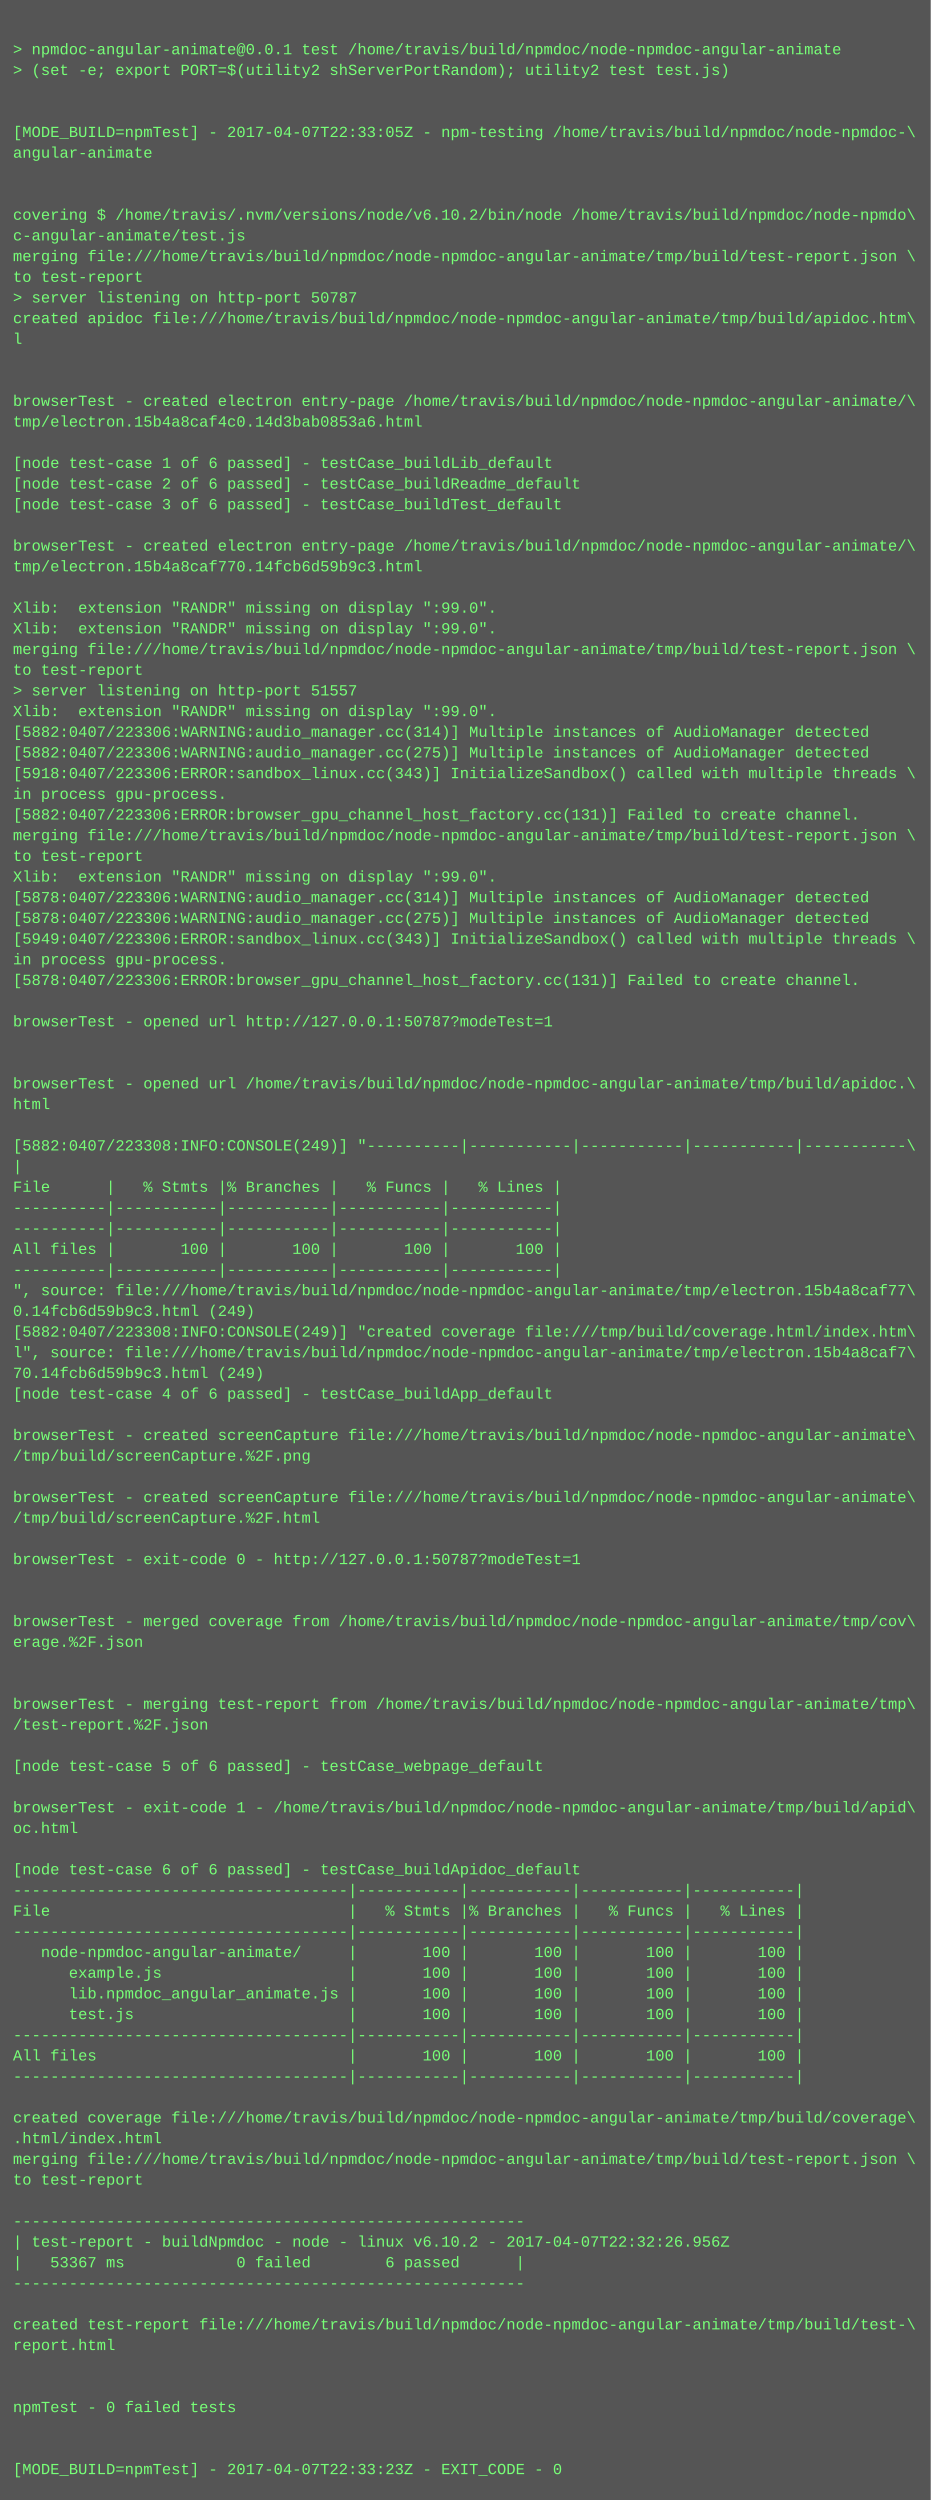
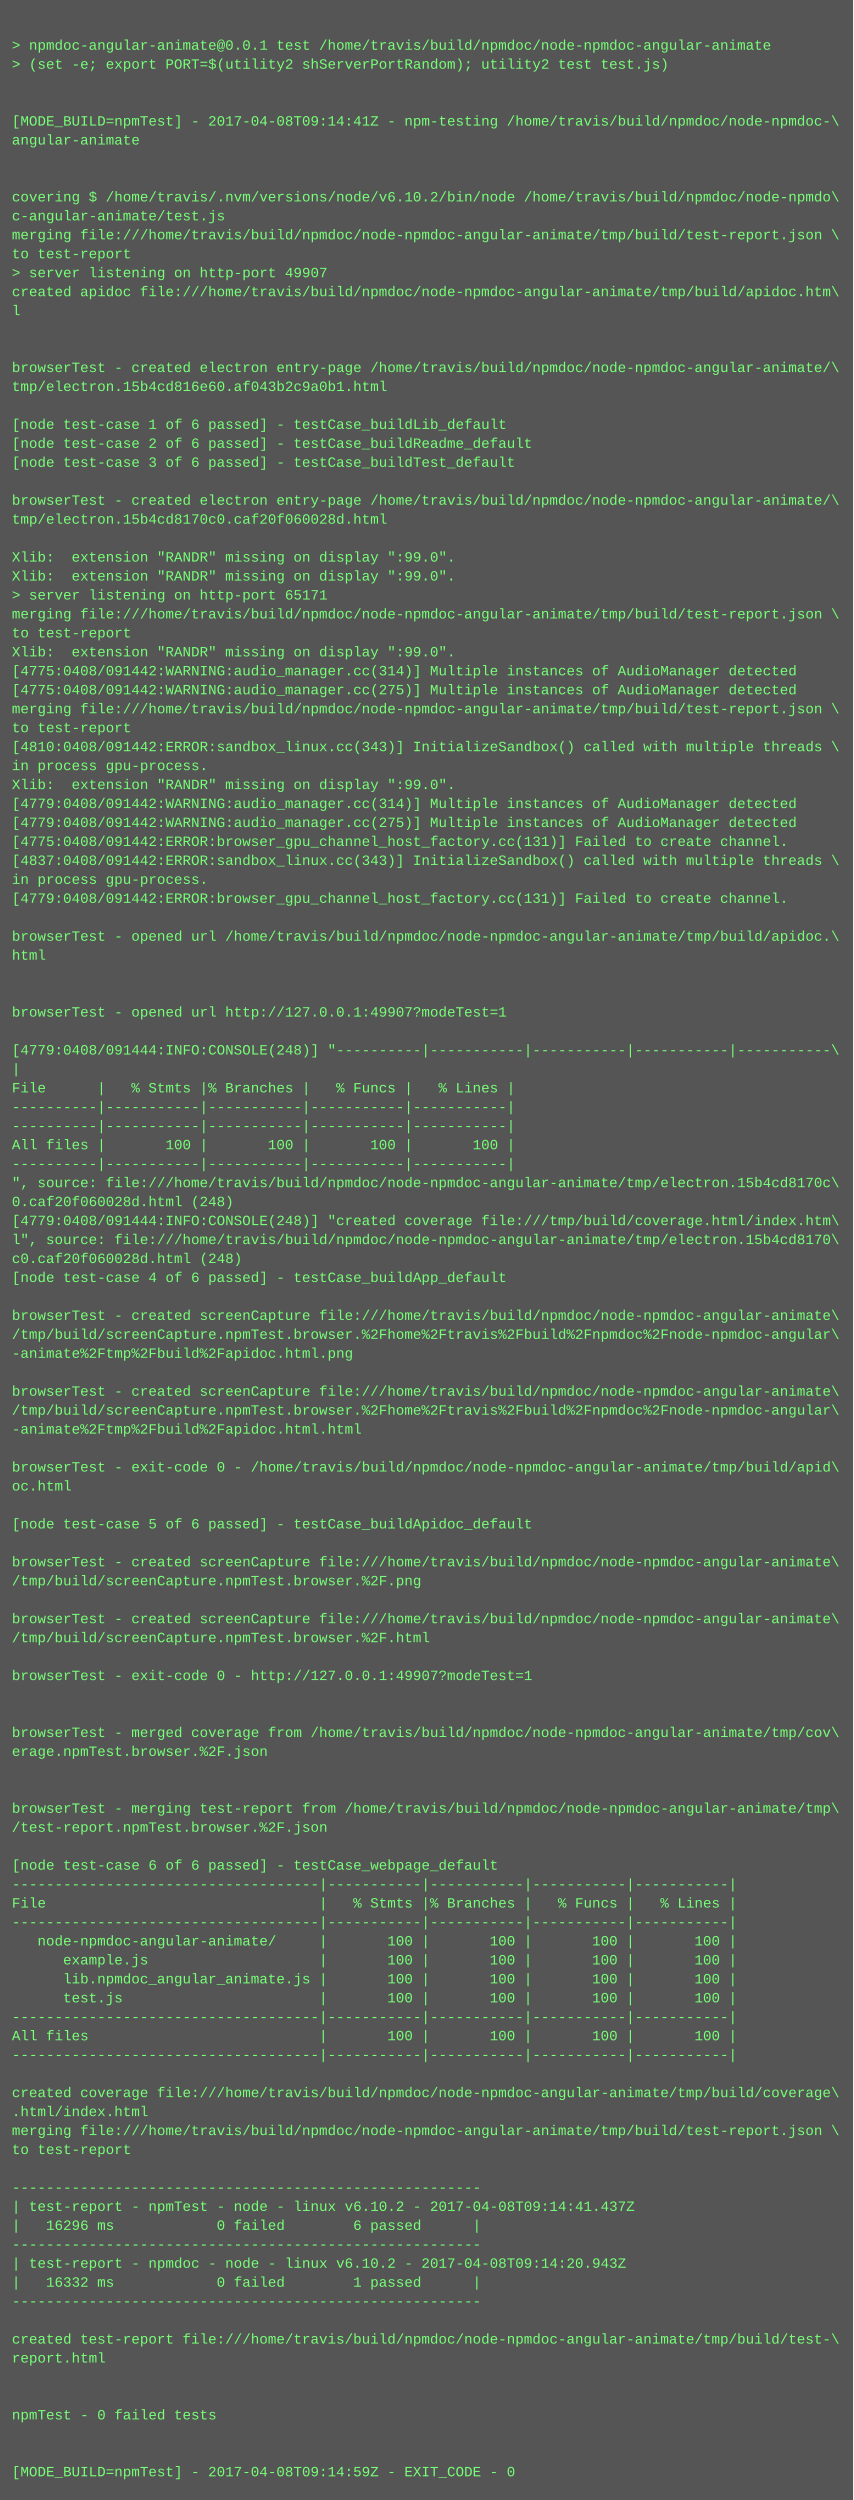
- <svg xmlns="http://www.w3.org/2000/svg" height="1934" width="720">
-   <rect height="1934" fill="#555" width="720" />
+ <svg xmlns="http://www.w3.org/2000/svg" height="2110" width="720">
+   <rect height="2110" fill="#555" width="720" />
  <text fill="#7f7" font-family="Courier New" font-size="12" xml:space="preserve">
    <tspan x="10" y="26" />
    <tspan x="10" y="42">&gt; npmdoc-angular-animate@0.0.1 test /home/travis/build/npmdoc/node-npmdoc-angular-animate</tspan>
    <tspan x="10" y="58">&gt; (set -e; export PORT=$(utility2 shServerPortRandom); utility2 test test.js)</tspan>
    <tspan x="10" y="74" />
    <tspan x="10" y="90" />
-     <tspan x="10" y="106">[MODE_BUILD=npmTest] - 2017-04-07T22:33:05Z - npm-testing /home/travis/build/npmdoc/node-npmdoc-\</tspan>
+     <tspan x="10" y="106">[MODE_BUILD=npmTest] - 2017-04-08T09:14:41Z - npm-testing /home/travis/build/npmdoc/node-npmdoc-\</tspan>
    <tspan x="10" y="122">angular-animate</tspan>
    <tspan x="10" y="138" />
    <tspan x="10" y="154" />
    <tspan x="10" y="170">covering $ /home/travis/.nvm/versions/node/v6.10.2/bin/node /home/travis/build/npmdoc/node-npmdo\</tspan>
    <tspan x="10" y="186">c-angular-animate/test.js</tspan>
    <tspan x="10" y="202">merging file:///home/travis/build/npmdoc/node-npmdoc-angular-animate/tmp/build/test-report.json \</tspan>
    <tspan x="10" y="218">to test-report</tspan>
-     <tspan x="10" y="234">&gt; server listening on http-port 50787</tspan>
+     <tspan x="10" y="234">&gt; server listening on http-port 49907</tspan>
    <tspan x="10" y="250">created apidoc file:///home/travis/build/npmdoc/node-npmdoc-angular-animate/tmp/build/apidoc.htm\</tspan>
    <tspan x="10" y="266">l</tspan>
    <tspan x="10" y="282" />
    <tspan x="10" y="298" />
    <tspan x="10" y="314">browserTest - created electron entry-page /home/travis/build/npmdoc/node-npmdoc-angular-animate/\</tspan>
-     <tspan x="10" y="330">tmp/electron.15b4a8caf4c0.14d3bab0853a6.html</tspan>
+     <tspan x="10" y="330">tmp/electron.15b4cd816e60.af043b2c9a0b1.html</tspan>
    <tspan x="10" y="346" />
    <tspan x="10" y="362">[node test-case 1 of 6 passed] - testCase_buildLib_default</tspan>
    <tspan x="10" y="378">[node test-case 2 of 6 passed] - testCase_buildReadme_default</tspan>
    <tspan x="10" y="394">[node test-case 3 of 6 passed] - testCase_buildTest_default</tspan>
    <tspan x="10" y="410" />
    <tspan x="10" y="426">browserTest - created electron entry-page /home/travis/build/npmdoc/node-npmdoc-angular-animate/\</tspan>
-     <tspan x="10" y="442">tmp/electron.15b4a8caf770.14fcb6d59b9c3.html</tspan>
+     <tspan x="10" y="442">tmp/electron.15b4cd8170c0.caf20f060028d.html</tspan>
    <tspan x="10" y="458" />
    <tspan x="10" y="474">Xlib:  extension "RANDR" missing on display ":99.0".</tspan>
    <tspan x="10" y="490">Xlib:  extension "RANDR" missing on display ":99.0".</tspan>
-     <tspan x="10" y="506">merging file:///home/travis/build/npmdoc/node-npmdoc-angular-animate/tmp/build/test-report.json \</tspan>
-     <tspan x="10" y="522">to test-report</tspan>
-     <tspan x="10" y="538">&gt; server listening on http-port 51557</tspan>
+     <tspan x="10" y="506">&gt; server listening on http-port 65171</tspan>
+     <tspan x="10" y="522">merging file:///home/travis/build/npmdoc/node-npmdoc-angular-animate/tmp/build/test-report.json \</tspan>
+     <tspan x="10" y="538">to test-report</tspan>
    <tspan x="10" y="554">Xlib:  extension "RANDR" missing on display ":99.0".</tspan>
-     <tspan x="10" y="570">[5882:0407/223306:WARNING:audio_manager.cc(314)] Multiple instances of AudioManager detected</tspan>
-     <tspan x="10" y="586">[5882:0407/223306:WARNING:audio_manager.cc(275)] Multiple instances of AudioManager detected</tspan>
-     <tspan x="10" y="602">[5918:0407/223306:ERROR:sandbox_linux.cc(343)] InitializeSandbox() called with multiple threads \</tspan>
-     <tspan x="10" y="618">in process gpu-process. </tspan>
-     <tspan x="10" y="634">[5882:0407/223306:ERROR:browser_gpu_channel_host_factory.cc(131)] Failed to create channel.</tspan>
-     <tspan x="10" y="650">merging file:///home/travis/build/npmdoc/node-npmdoc-angular-animate/tmp/build/test-report.json \</tspan>
-     <tspan x="10" y="666">to test-report</tspan>
-     <tspan x="10" y="682">Xlib:  extension "RANDR" missing on display ":99.0".</tspan>
-     <tspan x="10" y="698">[5878:0407/223306:WARNING:audio_manager.cc(314)] Multiple instances of AudioManager detected</tspan>
-     <tspan x="10" y="714">[5878:0407/223306:WARNING:audio_manager.cc(275)] Multiple instances of AudioManager detected</tspan>
-     <tspan x="10" y="730">[5949:0407/223306:ERROR:sandbox_linux.cc(343)] InitializeSandbox() called with multiple threads \</tspan>
+     <tspan x="10" y="570">[4775:0408/091442:WARNING:audio_manager.cc(314)] Multiple instances of AudioManager detected</tspan>
+     <tspan x="10" y="586">[4775:0408/091442:WARNING:audio_manager.cc(275)] Multiple instances of AudioManager detected</tspan>
+     <tspan x="10" y="602">merging file:///home/travis/build/npmdoc/node-npmdoc-angular-animate/tmp/build/test-report.json \</tspan>
+     <tspan x="10" y="618">to test-report</tspan>
+     <tspan x="10" y="634">[4810:0408/091442:ERROR:sandbox_linux.cc(343)] InitializeSandbox() called with multiple threads \</tspan>
+     <tspan x="10" y="650">in process gpu-process. </tspan>
+     <tspan x="10" y="666">Xlib:  extension "RANDR" missing on display ":99.0".</tspan>
+     <tspan x="10" y="682">[4779:0408/091442:WARNING:audio_manager.cc(314)] Multiple instances of AudioManager detected</tspan>
+     <tspan x="10" y="698">[4779:0408/091442:WARNING:audio_manager.cc(275)] Multiple instances of AudioManager detected</tspan>
+     <tspan x="10" y="714">[4775:0408/091442:ERROR:browser_gpu_channel_host_factory.cc(131)] Failed to create channel.</tspan>
+     <tspan x="10" y="730">[4837:0408/091442:ERROR:sandbox_linux.cc(343)] InitializeSandbox() called with multiple threads \</tspan>
    <tspan x="10" y="746">in process gpu-process. </tspan>
-     <tspan x="10" y="762">[5878:0407/223306:ERROR:browser_gpu_channel_host_factory.cc(131)] Failed to create channel.</tspan>
+     <tspan x="10" y="762">[4779:0408/091442:ERROR:browser_gpu_channel_host_factory.cc(131)] Failed to create channel.</tspan>
    <tspan x="10" y="778" />
-     <tspan x="10" y="794">browserTest - opened url http://127.0.0.1:50787?modeTest=1</tspan>
-     <tspan x="10" y="810" />
+     <tspan x="10" y="794">browserTest - opened url /home/travis/build/npmdoc/node-npmdoc-angular-animate/tmp/build/apidoc.\</tspan>
+     <tspan x="10" y="810">html</tspan>
    <tspan x="10" y="826" />
-     <tspan x="10" y="842">browserTest - opened url /home/travis/build/npmdoc/node-npmdoc-angular-animate/tmp/build/apidoc.\</tspan>
-     <tspan x="10" y="858">html</tspan>
+     <tspan x="10" y="842" />
+     <tspan x="10" y="858">browserTest - opened url http://127.0.0.1:49907?modeTest=1</tspan>
    <tspan x="10" y="874" />
-     <tspan x="10" y="890">[5882:0407/223308:INFO:CONSOLE(249)] "----------|-----------|-----------|-----------|-----------\</tspan>
+     <tspan x="10" y="890">[4779:0408/091444:INFO:CONSOLE(248)] "----------|-----------|-----------|-----------|-----------\</tspan>
    <tspan x="10" y="906">|</tspan>
    <tspan x="10" y="922">File      |   % Stmts |% Branches |   % Funcs |   % Lines |</tspan>
    <tspan x="10" y="938">----------|-----------|-----------|-----------|-----------|</tspan>
    <tspan x="10" y="954">----------|-----------|-----------|-----------|-----------|</tspan>
    <tspan x="10" y="970">All files |       100 |       100 |       100 |       100 |</tspan>
    <tspan x="10" y="986">----------|-----------|-----------|-----------|-----------|</tspan>
-     <tspan x="10" y="1002">", source: file:///home/travis/build/npmdoc/node-npmdoc-angular-animate/tmp/electron.15b4a8caf77\</tspan>
-     <tspan x="10" y="1018">0.14fcb6d59b9c3.html (249)</tspan>
-     <tspan x="10" y="1034">[5882:0407/223308:INFO:CONSOLE(249)] "created coverage file:///tmp/build/coverage.html/index.htm\</tspan>
-     <tspan x="10" y="1050">l", source: file:///home/travis/build/npmdoc/node-npmdoc-angular-animate/tmp/electron.15b4a8caf7\</tspan>
-     <tspan x="10" y="1066">70.14fcb6d59b9c3.html (249)</tspan>
+     <tspan x="10" y="1002">", source: file:///home/travis/build/npmdoc/node-npmdoc-angular-animate/tmp/electron.15b4cd8170c\</tspan>
+     <tspan x="10" y="1018">0.caf20f060028d.html (248)</tspan>
+     <tspan x="10" y="1034">[4779:0408/091444:INFO:CONSOLE(248)] "created coverage file:///tmp/build/coverage.html/index.htm\</tspan>
+     <tspan x="10" y="1050">l", source: file:///home/travis/build/npmdoc/node-npmdoc-angular-animate/tmp/electron.15b4cd8170\</tspan>
+     <tspan x="10" y="1066">c0.caf20f060028d.html (248)</tspan>
    <tspan x="10" y="1082">[node test-case 4 of 6 passed] - testCase_buildApp_default</tspan>
    <tspan x="10" y="1098" />
    <tspan x="10" y="1114">browserTest - created screenCapture file:///home/travis/build/npmdoc/node-npmdoc-angular-animate\</tspan>
-     <tspan x="10" y="1130">/tmp/build/screenCapture.%2F.png</tspan>
-     <tspan x="10" y="1146" />
-     <tspan x="10" y="1162">browserTest - created screenCapture file:///home/travis/build/npmdoc/node-npmdoc-angular-animate\</tspan>
-     <tspan x="10" y="1178">/tmp/build/screenCapture.%2F.html</tspan>
-     <tspan x="10" y="1194" />
-     <tspan x="10" y="1210">browserTest - exit-code 0 - http://127.0.0.1:50787?modeTest=1</tspan>
+     <tspan x="10" y="1130">/tmp/build/screenCapture.npmTest.browser.%2Fhome%2Ftravis%2Fbuild%2Fnpmdoc%2Fnode-npmdoc-angular\</tspan>
+     <tspan x="10" y="1146">-animate%2Ftmp%2Fbuild%2Fapidoc.html.png</tspan>
+     <tspan x="10" y="1162" />
+     <tspan x="10" y="1178">browserTest - created screenCapture file:///home/travis/build/npmdoc/node-npmdoc-angular-animate\</tspan>
+     <tspan x="10" y="1194">/tmp/build/screenCapture.npmTest.browser.%2Fhome%2Ftravis%2Fbuild%2Fnpmdoc%2Fnode-npmdoc-angular\</tspan>
+     <tspan x="10" y="1210">-animate%2Ftmp%2Fbuild%2Fapidoc.html.html</tspan>
    <tspan x="10" y="1226" />
-     <tspan x="10" y="1242" />
-     <tspan x="10" y="1258">browserTest - merged coverage from /home/travis/build/npmdoc/node-npmdoc-angular-animate/tmp/cov\</tspan>
-     <tspan x="10" y="1274">erage.%2F.json</tspan>
-     <tspan x="10" y="1290" />
+     <tspan x="10" y="1242">browserTest - exit-code 0 - /home/travis/build/npmdoc/node-npmdoc-angular-animate/tmp/build/apid\</tspan>
+     <tspan x="10" y="1258">oc.html</tspan>
+     <tspan x="10" y="1274" />
+     <tspan x="10" y="1290">[node test-case 5 of 6 passed] - testCase_buildApidoc_default</tspan>
    <tspan x="10" y="1306" />
-     <tspan x="10" y="1322">browserTest - merging test-report from /home/travis/build/npmdoc/node-npmdoc-angular-animate/tmp\</tspan>
-     <tspan x="10" y="1338">/test-report.%2F.json</tspan>
+     <tspan x="10" y="1322">browserTest - created screenCapture file:///home/travis/build/npmdoc/node-npmdoc-angular-animate\</tspan>
+     <tspan x="10" y="1338">/tmp/build/screenCapture.npmTest.browser.%2F.png</tspan>
    <tspan x="10" y="1354" />
-     <tspan x="10" y="1370">[node test-case 5 of 6 passed] - testCase_webpage_default</tspan>
-     <tspan x="10" y="1386" />
-     <tspan x="10" y="1402">browserTest - exit-code 1 - /home/travis/build/npmdoc/node-npmdoc-angular-animate/tmp/build/apid\</tspan>
-     <tspan x="10" y="1418">oc.html</tspan>
+     <tspan x="10" y="1370">browserTest - created screenCapture file:///home/travis/build/npmdoc/node-npmdoc-angular-animate\</tspan>
+     <tspan x="10" y="1386">/tmp/build/screenCapture.npmTest.browser.%2F.html</tspan>
+     <tspan x="10" y="1402" />
+     <tspan x="10" y="1418">browserTest - exit-code 0 - http://127.0.0.1:49907?modeTest=1</tspan>
    <tspan x="10" y="1434" />
-     <tspan x="10" y="1450">[node test-case 6 of 6 passed] - testCase_buildApidoc_default</tspan>
-     <tspan x="10" y="1466">------------------------------------|-----------|-----------|-----------|-----------|</tspan>
-     <tspan x="10" y="1482">File                                |   % Stmts |% Branches |   % Funcs |   % Lines |</tspan>
-     <tspan x="10" y="1498">------------------------------------|-----------|-----------|-----------|-----------|</tspan>
-     <tspan x="10" y="1514">   node-npmdoc-angular-animate/     |       100 |       100 |       100 |       100 |</tspan>
-     <tspan x="10" y="1530">      example.js                    |       100 |       100 |       100 |       100 |</tspan>
-     <tspan x="10" y="1546">      lib.npmdoc_angular_animate.js |       100 |       100 |       100 |       100 |</tspan>
-     <tspan x="10" y="1562">      test.js                       |       100 |       100 |       100 |       100 |</tspan>
-     <tspan x="10" y="1578">------------------------------------|-----------|-----------|-----------|-----------|</tspan>
-     <tspan x="10" y="1594">All files                           |       100 |       100 |       100 |       100 |</tspan>
-     <tspan x="10" y="1610">------------------------------------|-----------|-----------|-----------|-----------|</tspan>
-     <tspan x="10" y="1626" />
-     <tspan x="10" y="1642">created coverage file:///home/travis/build/npmdoc/node-npmdoc-angular-animate/tmp/build/coverage\</tspan>
-     <tspan x="10" y="1658">.html/index.html</tspan>
-     <tspan x="10" y="1674">merging file:///home/travis/build/npmdoc/node-npmdoc-angular-animate/tmp/build/test-report.json \</tspan>
-     <tspan x="10" y="1690">to test-report</tspan>
-     <tspan x="10" y="1706" />
-     <tspan x="10" y="1722">-------------------------------------------------------</tspan>
-     <tspan x="10" y="1738">| test-report - buildNpmdoc - node - linux v6.10.2 - 2017-04-07T22:32:26.956Z</tspan>
-     <tspan x="10" y="1754">|   53367 ms            0 failed        6 passed      |</tspan>
-     <tspan x="10" y="1770">-------------------------------------------------------</tspan>
-     <tspan x="10" y="1786" />
-     <tspan x="10" y="1802">created test-report file:///home/travis/build/npmdoc/node-npmdoc-angular-animate/tmp/build/test-\</tspan>
-     <tspan x="10" y="1818">report.html</tspan>
+     <tspan x="10" y="1450" />
+     <tspan x="10" y="1466">browserTest - merged coverage from /home/travis/build/npmdoc/node-npmdoc-angular-animate/tmp/cov\</tspan>
+     <tspan x="10" y="1482">erage.npmTest.browser.%2F.json</tspan>
+     <tspan x="10" y="1498" />
+     <tspan x="10" y="1514" />
+     <tspan x="10" y="1530">browserTest - merging test-report from /home/travis/build/npmdoc/node-npmdoc-angular-animate/tmp\</tspan>
+     <tspan x="10" y="1546">/test-report.npmTest.browser.%2F.json</tspan>
+     <tspan x="10" y="1562" />
+     <tspan x="10" y="1578">[node test-case 6 of 6 passed] - testCase_webpage_default</tspan>
+     <tspan x="10" y="1594">------------------------------------|-----------|-----------|-----------|-----------|</tspan>
+     <tspan x="10" y="1610">File                                |   % Stmts |% Branches |   % Funcs |   % Lines |</tspan>
+     <tspan x="10" y="1626">------------------------------------|-----------|-----------|-----------|-----------|</tspan>
+     <tspan x="10" y="1642">   node-npmdoc-angular-animate/     |       100 |       100 |       100 |       100 |</tspan>
+     <tspan x="10" y="1658">      example.js                    |       100 |       100 |       100 |       100 |</tspan>
+     <tspan x="10" y="1674">      lib.npmdoc_angular_animate.js |       100 |       100 |       100 |       100 |</tspan>
+     <tspan x="10" y="1690">      test.js                       |       100 |       100 |       100 |       100 |</tspan>
+     <tspan x="10" y="1706">------------------------------------|-----------|-----------|-----------|-----------|</tspan>
+     <tspan x="10" y="1722">All files                           |       100 |       100 |       100 |       100 |</tspan>
+     <tspan x="10" y="1738">------------------------------------|-----------|-----------|-----------|-----------|</tspan>
+     <tspan x="10" y="1754" />
+     <tspan x="10" y="1770">created coverage file:///home/travis/build/npmdoc/node-npmdoc-angular-animate/tmp/build/coverage\</tspan>
+     <tspan x="10" y="1786">.html/index.html</tspan>
+     <tspan x="10" y="1802">merging file:///home/travis/build/npmdoc/node-npmdoc-angular-animate/tmp/build/test-report.json \</tspan>
+     <tspan x="10" y="1818">to test-report</tspan>
    <tspan x="10" y="1834" />
-     <tspan x="10" y="1850" />
-     <tspan x="10" y="1866">npmTest - 0 failed tests</tspan>
-     <tspan x="10" y="1882" />
-     <tspan x="10" y="1898" />
-     <tspan x="10" y="1914">[MODE_BUILD=npmTest] - 2017-04-07T22:33:23Z - EXIT_CODE - 0</tspan>
+     <tspan x="10" y="1850">-------------------------------------------------------</tspan>
+     <tspan x="10" y="1866">| test-report - npmTest - node - linux v6.10.2 - 2017-04-08T09:14:41.437Z</tspan>
+     <tspan x="10" y="1882">|   16296 ms            0 failed        6 passed      |</tspan>
+     <tspan x="10" y="1898">-------------------------------------------------------</tspan>
+     <tspan x="10" y="1914">| test-report - npmdoc - node - linux v6.10.2 - 2017-04-08T09:14:20.943Z</tspan>
+     <tspan x="10" y="1930">|   16332 ms            0 failed        1 passed      |</tspan>
+     <tspan x="10" y="1946">-------------------------------------------------------</tspan>
+     <tspan x="10" y="1962" />
+     <tspan x="10" y="1978">created test-report file:///home/travis/build/npmdoc/node-npmdoc-angular-animate/tmp/build/test-\</tspan>
+     <tspan x="10" y="1994">report.html</tspan>
+     <tspan x="10" y="2010" />
+     <tspan x="10" y="2026" />
+     <tspan x="10" y="2042">npmTest - 0 failed tests</tspan>
+     <tspan x="10" y="2058" />
+     <tspan x="10" y="2074" />
+     <tspan x="10" y="2090">[MODE_BUILD=npmTest] - 2017-04-08T09:14:59Z - EXIT_CODE - 0</tspan>
  </text>
</svg>
